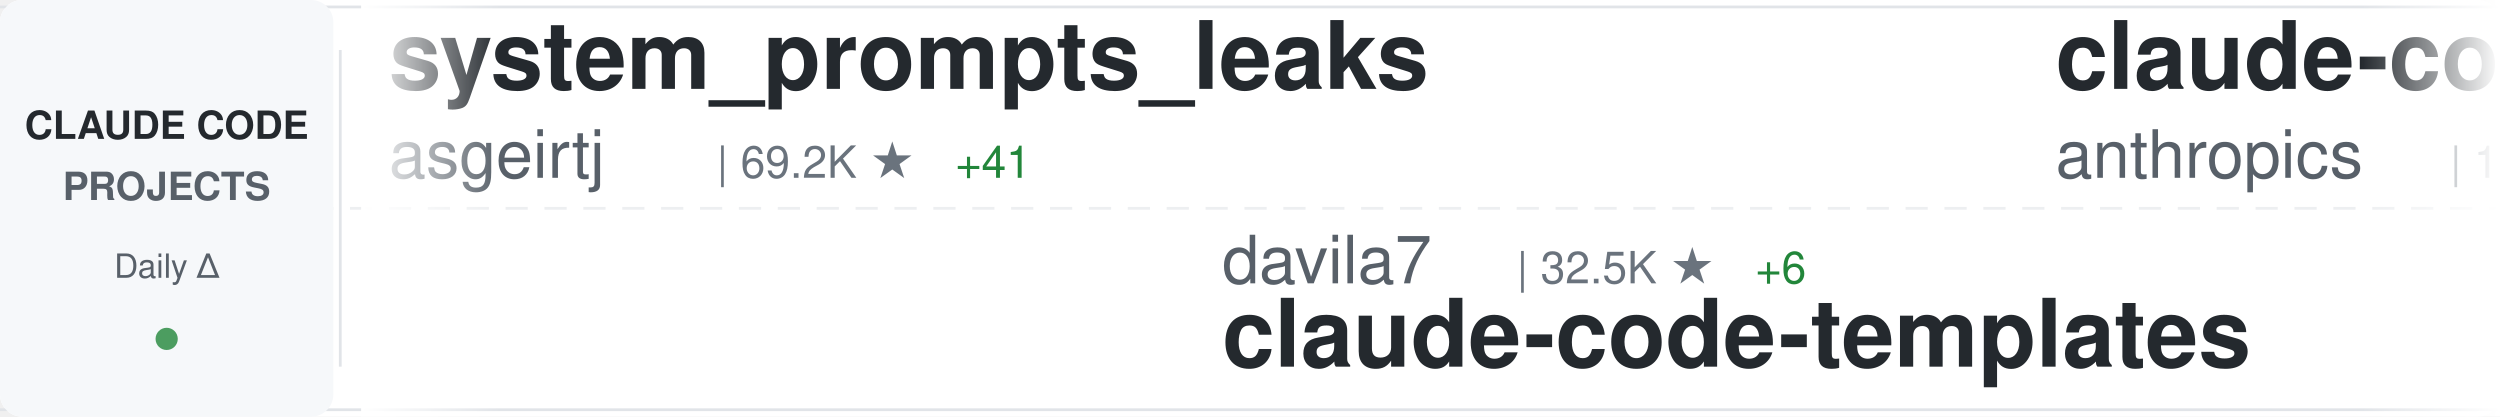
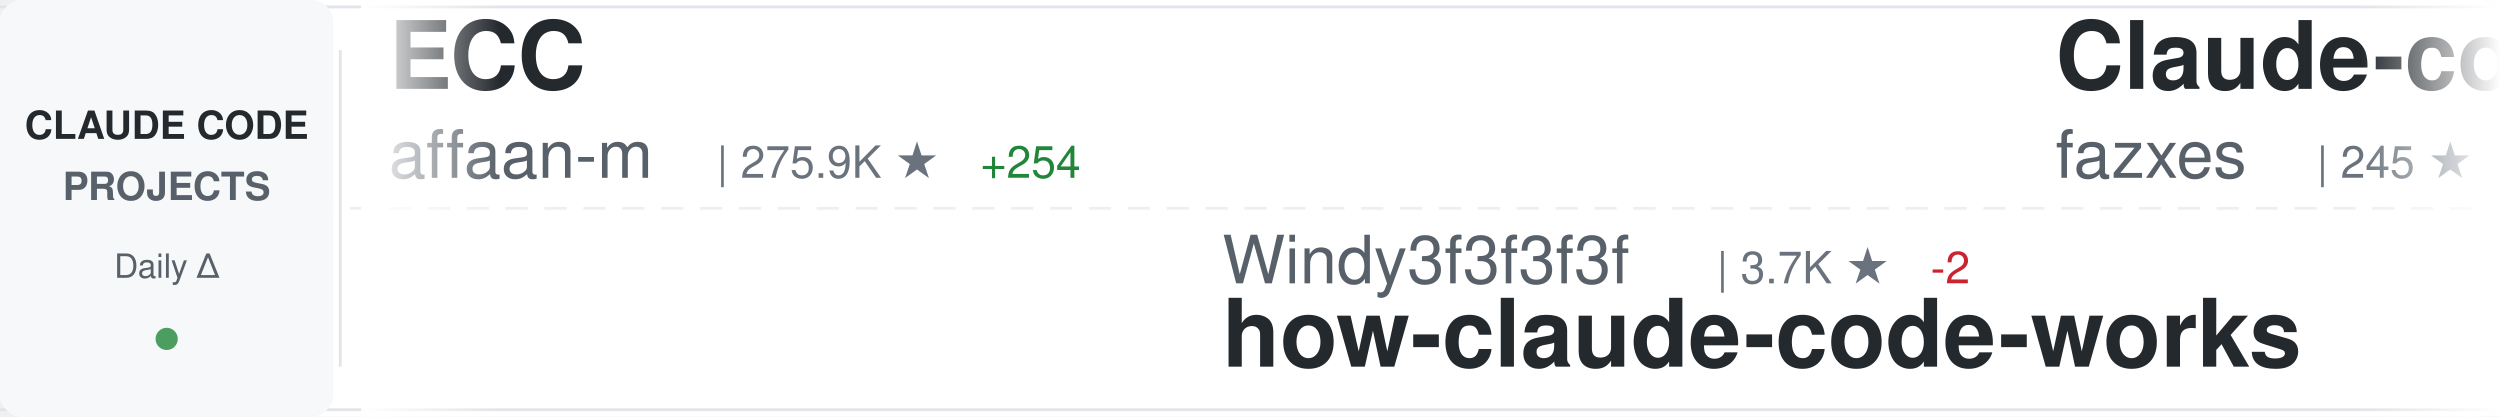
<svg xmlns="http://www.w3.org/2000/svg" width="900" height="150">
  <defs>
    <linearGradient id="awesomeLeftFade" x1="0%" y1="0%" x2="100%" y2="0%">
      <stop offset="0%" style="stop-color:#ffffff;stop-opacity:1" />
      <stop offset="100%" style="stop-color:#ffffff;stop-opacity:0" />
    </linearGradient>
    <linearGradient id="awesomeRightFade" x1="0%" y1="0%" x2="100%" y2="0%">
      <stop offset="0%" style="stop-color:#ffffff;stop-opacity:0" />
      <stop offset="100%" style="stop-color:#ffffff;stop-opacity:1" />
    </linearGradient>
  </defs>
  <rect width="900" height="150" fill="#ffffff" rx="8" />
  <rect x="0" y="2" width="900" height="1" fill="#e1e4e8" />
  <rect x="0" y="147" width="900" height="1" fill="#e1e4e8" />
  <line x1="0" y1="75" x2="900" y2="75" stroke="#e1e4e8" stroke-width="1" stroke-dasharray="8 6" opacity="0.6" />
  <rect x="0" y="0" width="120" height="150" fill="#f6f8fa" rx="8" />
  <text x="60" y="50" font-family="-apple-system, BlinkMacSystemFont, 'Segoe UI', Helvetica, Arial, sans-serif" font-size="14" font-weight="600" fill="#24292e" text-anchor="middle">CLAUDE CODE</text>
  <text x="60" y="72" font-family="-apple-system, BlinkMacSystemFont, 'Segoe UI', Helvetica, Arial, sans-serif" font-size="14" font-weight="600" fill="#586069" text-anchor="middle">PROJECTS</text>
  <text x="60" y="100" font-family="-apple-system, BlinkMacSystemFont, 'Segoe UI', Helvetica, Arial, sans-serif" font-size="12" font-weight="500" fill="#586069" text-anchor="middle">Daily Δ</text>
  <circle cx="60" cy="122" r="4" fill="#22863a" opacity="0.8" />
  <rect x="122" y="18" width="1" height="114" fill="#e1e4e8" />
  <clipPath id="awesomeTickerClip">
    <rect x="130" y="0" width="770" height="150" />
  </clipPath>
  <g clip-path="url(#awesomeTickerClip)">
    <g id="awesomeTickerItems">
      <animateTransform attributeName="transform" attributeType="XML" type="translate" from="0 0" to="-3000 0" dur="54s" repeatCount="indefinite" />
      <g transform="translate(0, 0)">
-         <text x="140" y="32" font-family="-apple-system, BlinkMacSystemFont, 'Segoe UI', Helvetica, Arial, sans-serif" font-size="34" font-weight="600" fill="#24292e">system_prompts_leaks</text>
-         <text x="140" y="64" font-family="-apple-system, BlinkMacSystemFont, 'Segoe UI', Helvetica, Arial, sans-serif" font-size="24" font-weight="400" fill="#586069">asgeirtj</text>
-         <text x="258" y="64" font-family="-apple-system, BlinkMacSystemFont, 'Segoe UI', Helvetica, Arial, sans-serif" font-size="16" font-weight="500" fill="#6a737d">| 69.2K ★</text>
-         <text x="344" y="64" font-family="-apple-system, BlinkMacSystemFont, 'Segoe UI', Helvetica, Arial, sans-serif" font-size="16" font-weight="500" fill="#22863a"> +41</text>
+         <text x="140" y="32" font-family="-apple-system, BlinkMacSystemFont, 'Segoe UI', Helvetica, Arial, sans-serif" font-size="34" font-weight="600" fill="#24292e">ECC</text>
+         <text x="140" y="64" font-family="-apple-system, BlinkMacSystemFont, 'Segoe UI', Helvetica, Arial, sans-serif" font-size="24" font-weight="400" fill="#586069">affaan-m</text>
+         <text x="258" y="64" font-family="-apple-system, BlinkMacSystemFont, 'Segoe UI', Helvetica, Arial, sans-serif" font-size="16" font-weight="500" fill="#6a737d">| 275.9K ★</text>
+         <text x="353" y="64" font-family="-apple-system, BlinkMacSystemFont, 'Segoe UI', Helvetica, Arial, sans-serif" font-size="16" font-weight="500" fill="#22863a"> +254</text>
      </g>
      <g transform="translate(300, 0)">
+         <text x="140" y="102" font-family="-apple-system, BlinkMacSystemFont, 'Segoe UI', Helvetica, Arial, sans-serif" font-size="24" font-weight="400" fill="#586069">Windy3f3f3f3f</text>
+         <text x="318" y="102" font-family="-apple-system, BlinkMacSystemFont, 'Segoe UI', Helvetica, Arial, sans-serif" font-size="16" font-weight="500" fill="#6a737d">| 3.7K ★</text>
+         <text x="395" y="102" font-family="-apple-system, BlinkMacSystemFont, 'Segoe UI', Helvetica, Arial, sans-serif" font-size="16" font-weight="500" fill="#cb2431"> -2</text>
+         <text x="140" y="132" font-family="-apple-system, BlinkMacSystemFont, 'Segoe UI', Helvetica, Arial, sans-serif" font-size="34" font-weight="600" fill="#24292e">how-claude-code-works</text>
+       </g>
+       <g transform="translate(600, 0)">
+         <text x="140" y="32" font-family="-apple-system, BlinkMacSystemFont, 'Segoe UI', Helvetica, Arial, sans-serif" font-size="34" font-weight="600" fill="#24292e">Claude-code</text>
+         <text x="140" y="64" font-family="-apple-system, BlinkMacSystemFont, 'Segoe UI', Helvetica, Arial, sans-serif" font-size="24" font-weight="400" fill="#586069">fazxes</text>
+         <text x="234" y="64" font-family="-apple-system, BlinkMacSystemFont, 'Segoe UI', Helvetica, Arial, sans-serif" font-size="16" font-weight="500" fill="#6a737d">| 245 ★</text>
+       </g>
+       <g transform="translate(900, 0)">
        <text x="140" y="102" font-family="-apple-system, BlinkMacSystemFont, 'Segoe UI', Helvetica, Arial, sans-serif" font-size="24" font-weight="400" fill="#586069">davila7</text>
        <text x="246" y="102" font-family="-apple-system, BlinkMacSystemFont, 'Segoe UI', Helvetica, Arial, sans-serif" font-size="16" font-weight="500" fill="#6a737d">| 32.5K ★</text>
-         <text x="332" y="102" font-family="-apple-system, BlinkMacSystemFont, 'Segoe UI', Helvetica, Arial, sans-serif" font-size="16" font-weight="500" fill="#22863a"> +6</text>
+         <text x="332" y="102" font-family="-apple-system, BlinkMacSystemFont, 'Segoe UI', Helvetica, Arial, sans-serif" font-size="16" font-weight="500" fill="#22863a"> +12</text>
        <text x="140" y="132" font-family="-apple-system, BlinkMacSystemFont, 'Segoe UI', Helvetica, Arial, sans-serif" font-size="34" font-weight="600" fill="#24292e">claude-code-templates</text>
      </g>
-       <g transform="translate(600, 0)">
-         <text x="140" y="32" font-family="-apple-system, BlinkMacSystemFont, 'Segoe UI', Helvetica, Arial, sans-serif" font-size="34" font-weight="600" fill="#24292e">claude-code</text>
-         <text x="140" y="64" font-family="-apple-system, BlinkMacSystemFont, 'Segoe UI', Helvetica, Arial, sans-serif" font-size="24" font-weight="400" fill="#586069">anthropics</text>
-         <text x="282" y="64" font-family="-apple-system, BlinkMacSystemFont, 'Segoe UI', Helvetica, Arial, sans-serif" font-size="16" font-weight="500" fill="#6a737d">| 149.8K ★</text>
-         <text x="377" y="64" font-family="-apple-system, BlinkMacSystemFont, 'Segoe UI', Helvetica, Arial, sans-serif" font-size="16" font-weight="500" fill="#22863a"> +61</text>
-       </g>
-       <g transform="translate(900, 0)">
-         <text x="140" y="102" font-family="-apple-system, BlinkMacSystemFont, 'Segoe UI', Helvetica, Arial, sans-serif" font-size="24" font-weight="400" fill="#586069">fuergaosi233</text>
-         <text x="306" y="102" font-family="-apple-system, BlinkMacSystemFont, 'Segoe UI', Helvetica, Arial, sans-serif" font-size="16" font-weight="500" fill="#6a737d">| 2.8K ★</text>
-         <text x="383" y="102" font-family="-apple-system, BlinkMacSystemFont, 'Segoe UI', Helvetica, Arial, sans-serif" font-size="16" font-weight="500" fill="#22863a"> +2</text>
-         <text x="140" y="132" font-family="-apple-system, BlinkMacSystemFont, 'Segoe UI', Helvetica, Arial, sans-serif" font-size="34" font-weight="600" fill="#24292e">claude-code-proxy</text>
-       </g>
      <g transform="translate(1200, 0)">
-         <text x="140" y="32" font-family="-apple-system, BlinkMacSystemFont, 'Segoe UI', Helvetica, Arial, sans-serif" font-size="34" font-weight="600" fill="#24292e">claude-code-ultimate-gui...</text>
-         <text x="140" y="64" font-family="-apple-system, BlinkMacSystemFont, 'Segoe UI', Helvetica, Arial, sans-serif" font-size="24" font-weight="400" fill="#586069">FlorianBruniaux</text>
-         <text x="342" y="64" font-family="-apple-system, BlinkMacSystemFont, 'Segoe UI', Helvetica, Arial, sans-serif" font-size="16" font-weight="500" fill="#6a737d">| 6.1K ★</text>
+         <text x="140" y="32" font-family="-apple-system, BlinkMacSystemFont, 'Segoe UI', Helvetica, Arial, sans-serif" font-size="34" font-weight="600" fill="#24292e">ClaudeCodeAgents</text>
+         <text x="140" y="64" font-family="-apple-system, BlinkMacSystemFont, 'Segoe UI', Helvetica, Arial, sans-serif" font-size="24" font-weight="400" fill="#586069">darcyegb</text>
+         <text x="258" y="64" font-family="-apple-system, BlinkMacSystemFont, 'Segoe UI', Helvetica, Arial, sans-serif" font-size="16" font-weight="500" fill="#6a737d">| 773 ★</text>
      </g>
      <g transform="translate(1500, 0)">
-         <text x="140" y="102" font-family="-apple-system, BlinkMacSystemFont, 'Segoe UI', Helvetica, Arial, sans-serif" font-size="24" font-weight="400" fill="#586069">beilingcc</text>
-         <text x="270" y="102" font-family="-apple-system, BlinkMacSystemFont, 'Segoe UI', Helvetica, Arial, sans-serif" font-size="16" font-weight="500" fill="#6a737d">| 97 ★</text>
-         <text x="140" y="132" font-family="-apple-system, BlinkMacSystemFont, 'Segoe UI', Helvetica, Arial, sans-serif" font-size="34" font-weight="600" fill="#24292e">claude-code</text>
+         <text x="140" y="102" font-family="-apple-system, BlinkMacSystemFont, 'Segoe UI', Helvetica, Arial, sans-serif" font-size="24" font-weight="400" fill="#586069">zebbern</text>
+         <text x="246" y="102" font-family="-apple-system, BlinkMacSystemFont, 'Segoe UI', Helvetica, Arial, sans-serif" font-size="16" font-weight="500" fill="#6a737d">| 4.7K ★</text>
+         <text x="323" y="102" font-family="-apple-system, BlinkMacSystemFont, 'Segoe UI', Helvetica, Arial, sans-serif" font-size="16" font-weight="500" fill="#cb2431"> -2</text>
+         <text x="140" y="132" font-family="-apple-system, BlinkMacSystemFont, 'Segoe UI', Helvetica, Arial, sans-serif" font-size="34" font-weight="600" fill="#24292e">claude-code-guide</text>
      </g>
      <g transform="translate(1800, 0)">
-         <text x="140" y="32" font-family="-apple-system, BlinkMacSystemFont, 'Segoe UI', Helvetica, Arial, sans-serif" font-size="34" font-weight="600" fill="#24292e">awesome-claude-code-plug...</text>
-         <text x="140" y="64" font-family="-apple-system, BlinkMacSystemFont, 'Segoe UI', Helvetica, Arial, sans-serif" font-size="24" font-weight="400" fill="#586069">ccplugins</text>
-         <text x="270" y="64" font-family="-apple-system, BlinkMacSystemFont, 'Segoe UI', Helvetica, Arial, sans-serif" font-size="16" font-weight="500" fill="#6a737d">| 970 ★</text>
+         <text x="140" y="32" font-family="-apple-system, BlinkMacSystemFont, 'Segoe UI', Helvetica, Arial, sans-serif" font-size="34" font-weight="600" fill="#24292e">claude-code-proxy</text>
+         <text x="140" y="64" font-family="-apple-system, BlinkMacSystemFont, 'Segoe UI', Helvetica, Arial, sans-serif" font-size="24" font-weight="400" fill="#586069">1rgs</text>
+         <text x="210" y="64" font-family="-apple-system, BlinkMacSystemFont, 'Segoe UI', Helvetica, Arial, sans-serif" font-size="16" font-weight="500" fill="#6a737d">| 3.8K ★</text>
      </g>
      <g transform="translate(2100, 0)">
-         <text x="140" y="102" font-family="-apple-system, BlinkMacSystemFont, 'Segoe UI', Helvetica, Arial, sans-serif" font-size="24" font-weight="400" fill="#586069">fazxes</text>
-         <text x="234" y="102" font-family="-apple-system, BlinkMacSystemFont, 'Segoe UI', Helvetica, Arial, sans-serif" font-size="16" font-weight="500" fill="#6a737d">| 245 ★</text>
-         <text x="140" y="132" font-family="-apple-system, BlinkMacSystemFont, 'Segoe UI', Helvetica, Arial, sans-serif" font-size="34" font-weight="600" fill="#24292e">Claude-code</text>
+         <text x="140" y="102" font-family="-apple-system, BlinkMacSystemFont, 'Segoe UI', Helvetica, Arial, sans-serif" font-size="24" font-weight="400" fill="#586069">Windy3f3f3f3f</text>
+         <text x="318" y="102" font-family="-apple-system, BlinkMacSystemFont, 'Segoe UI', Helvetica, Arial, sans-serif" font-size="16" font-weight="500" fill="#6a737d">| 2.7K ★</text>
+         <text x="395" y="102" font-family="-apple-system, BlinkMacSystemFont, 'Segoe UI', Helvetica, Arial, sans-serif" font-size="16" font-weight="500" fill="#22863a"> +2</text>
+         <text x="140" y="132" font-family="-apple-system, BlinkMacSystemFont, 'Segoe UI', Helvetica, Arial, sans-serif" font-size="34" font-weight="600" fill="#24292e">claude-code-from-scratch</text>
      </g>
      <g transform="translate(2400, 0)">
-         <text x="140" y="32" font-family="-apple-system, BlinkMacSystemFont, 'Segoe UI', Helvetica, Arial, sans-serif" font-size="34" font-weight="600" fill="#24292e">claude-code</text>
-         <text x="140" y="64" font-family="-apple-system, BlinkMacSystemFont, 'Segoe UI', Helvetica, Arial, sans-serif" font-size="24" font-weight="400" fill="#586069">mehmoodosman</text>
-         <text x="306" y="64" font-family="-apple-system, BlinkMacSystemFont, 'Segoe UI', Helvetica, Arial, sans-serif" font-size="16" font-weight="500" fill="#6a737d">| 173 ★</text>
+         <text x="140" y="32" font-family="-apple-system, BlinkMacSystemFont, 'Segoe UI', Helvetica, Arial, sans-serif" font-size="34" font-weight="600" fill="#24292e">Claude-Code</text>
+         <text x="140" y="64" font-family="-apple-system, BlinkMacSystemFont, 'Segoe UI', Helvetica, Arial, sans-serif" font-size="24" font-weight="400" fill="#586069">KPR111</text>
+         <text x="234" y="64" font-family="-apple-system, BlinkMacSystemFont, 'Segoe UI', Helvetica, Arial, sans-serif" font-size="16" font-weight="500" fill="#6a737d">| 18 ★</text>
      </g>
      <g transform="translate(2700, 0)">
-         <text x="140" y="102" font-family="-apple-system, BlinkMacSystemFont, 'Segoe UI', Helvetica, Arial, sans-serif" font-size="24" font-weight="400" fill="#586069">Tinkeringg-Lab</text>
-         <text x="330" y="102" font-family="-apple-system, BlinkMacSystemFont, 'Segoe UI', Helvetica, Arial, sans-serif" font-size="16" font-weight="500" fill="#6a737d">| 215 ★</text>
-         <text x="140" y="132" font-family="-apple-system, BlinkMacSystemFont, 'Segoe UI', Helvetica, Arial, sans-serif" font-size="34" font-weight="600" fill="#24292e">claude-code</text>
+         <text x="140" y="102" font-family="-apple-system, BlinkMacSystemFont, 'Segoe UI', Helvetica, Arial, sans-serif" font-size="24" font-weight="400" fill="#586069">AICoderTudou</text>
+         <text x="306" y="102" font-family="-apple-system, BlinkMacSystemFont, 'Segoe UI', Helvetica, Arial, sans-serif" font-size="16" font-weight="500" fill="#6a737d">| 493 ★</text>
+         <text x="140" y="132" font-family="-apple-system, BlinkMacSystemFont, 'Segoe UI', Helvetica, Arial, sans-serif" font-size="34" font-weight="600" fill="#24292e">claude-code-tudou</text>
      </g>
      <g transform="translate(3000, 0)">
-         <text x="140" y="32" font-family="-apple-system, BlinkMacSystemFont, 'Segoe UI', Helvetica, Arial, sans-serif" font-size="34" font-weight="600" fill="#24292e">system_prompts_leaks</text>
-         <text x="140" y="64" font-family="-apple-system, BlinkMacSystemFont, 'Segoe UI', Helvetica, Arial, sans-serif" font-size="24" font-weight="400" fill="#586069">asgeirtj</text>
-         <text x="258" y="64" font-family="-apple-system, BlinkMacSystemFont, 'Segoe UI', Helvetica, Arial, sans-serif" font-size="16" font-weight="500" fill="#6a737d">| 69.2K ★</text>
-         <text x="344" y="64" font-family="-apple-system, BlinkMacSystemFont, 'Segoe UI', Helvetica, Arial, sans-serif" font-size="16" font-weight="500" fill="#22863a"> +41</text>
+         <text x="140" y="32" font-family="-apple-system, BlinkMacSystemFont, 'Segoe UI', Helvetica, Arial, sans-serif" font-size="34" font-weight="600" fill="#24292e">ECC</text>
+         <text x="140" y="64" font-family="-apple-system, BlinkMacSystemFont, 'Segoe UI', Helvetica, Arial, sans-serif" font-size="24" font-weight="400" fill="#586069">affaan-m</text>
+         <text x="258" y="64" font-family="-apple-system, BlinkMacSystemFont, 'Segoe UI', Helvetica, Arial, sans-serif" font-size="16" font-weight="500" fill="#6a737d">| 275.9K ★</text>
+         <text x="353" y="64" font-family="-apple-system, BlinkMacSystemFont, 'Segoe UI', Helvetica, Arial, sans-serif" font-size="16" font-weight="500" fill="#22863a"> +254</text>
      </g>
      <g transform="translate(3300, 0)">
+         <text x="140" y="102" font-family="-apple-system, BlinkMacSystemFont, 'Segoe UI', Helvetica, Arial, sans-serif" font-size="24" font-weight="400" fill="#586069">Windy3f3f3f3f</text>
+         <text x="318" y="102" font-family="-apple-system, BlinkMacSystemFont, 'Segoe UI', Helvetica, Arial, sans-serif" font-size="16" font-weight="500" fill="#6a737d">| 3.7K ★</text>
+         <text x="395" y="102" font-family="-apple-system, BlinkMacSystemFont, 'Segoe UI', Helvetica, Arial, sans-serif" font-size="16" font-weight="500" fill="#cb2431"> -2</text>
+         <text x="140" y="132" font-family="-apple-system, BlinkMacSystemFont, 'Segoe UI', Helvetica, Arial, sans-serif" font-size="34" font-weight="600" fill="#24292e">how-claude-code-works</text>
+       </g>
+       <g transform="translate(3600, 0)">
+         <text x="140" y="32" font-family="-apple-system, BlinkMacSystemFont, 'Segoe UI', Helvetica, Arial, sans-serif" font-size="34" font-weight="600" fill="#24292e">Claude-code</text>
+         <text x="140" y="64" font-family="-apple-system, BlinkMacSystemFont, 'Segoe UI', Helvetica, Arial, sans-serif" font-size="24" font-weight="400" fill="#586069">fazxes</text>
+         <text x="234" y="64" font-family="-apple-system, BlinkMacSystemFont, 'Segoe UI', Helvetica, Arial, sans-serif" font-size="16" font-weight="500" fill="#6a737d">| 245 ★</text>
+       </g>
+       <g transform="translate(3900, 0)">
        <text x="140" y="102" font-family="-apple-system, BlinkMacSystemFont, 'Segoe UI', Helvetica, Arial, sans-serif" font-size="24" font-weight="400" fill="#586069">davila7</text>
        <text x="246" y="102" font-family="-apple-system, BlinkMacSystemFont, 'Segoe UI', Helvetica, Arial, sans-serif" font-size="16" font-weight="500" fill="#6a737d">| 32.5K ★</text>
-         <text x="332" y="102" font-family="-apple-system, BlinkMacSystemFont, 'Segoe UI', Helvetica, Arial, sans-serif" font-size="16" font-weight="500" fill="#22863a"> +6</text>
+         <text x="332" y="102" font-family="-apple-system, BlinkMacSystemFont, 'Segoe UI', Helvetica, Arial, sans-serif" font-size="16" font-weight="500" fill="#22863a"> +12</text>
        <text x="140" y="132" font-family="-apple-system, BlinkMacSystemFont, 'Segoe UI', Helvetica, Arial, sans-serif" font-size="34" font-weight="600" fill="#24292e">claude-code-templates</text>
-       </g>
-       <g transform="translate(3600, 0)">
-         <text x="140" y="32" font-family="-apple-system, BlinkMacSystemFont, 'Segoe UI', Helvetica, Arial, sans-serif" font-size="34" font-weight="600" fill="#24292e">claude-code</text>
-         <text x="140" y="64" font-family="-apple-system, BlinkMacSystemFont, 'Segoe UI', Helvetica, Arial, sans-serif" font-size="24" font-weight="400" fill="#586069">anthropics</text>
-         <text x="282" y="64" font-family="-apple-system, BlinkMacSystemFont, 'Segoe UI', Helvetica, Arial, sans-serif" font-size="16" font-weight="500" fill="#6a737d">| 149.8K ★</text>
-         <text x="377" y="64" font-family="-apple-system, BlinkMacSystemFont, 'Segoe UI', Helvetica, Arial, sans-serif" font-size="16" font-weight="500" fill="#22863a"> +61</text>
-       </g>
-       <g transform="translate(3900, 0)">
-         <text x="140" y="102" font-family="-apple-system, BlinkMacSystemFont, 'Segoe UI', Helvetica, Arial, sans-serif" font-size="24" font-weight="400" fill="#586069">fuergaosi233</text>
-         <text x="306" y="102" font-family="-apple-system, BlinkMacSystemFont, 'Segoe UI', Helvetica, Arial, sans-serif" font-size="16" font-weight="500" fill="#6a737d">| 2.8K ★</text>
-         <text x="383" y="102" font-family="-apple-system, BlinkMacSystemFont, 'Segoe UI', Helvetica, Arial, sans-serif" font-size="16" font-weight="500" fill="#22863a"> +2</text>
-         <text x="140" y="132" font-family="-apple-system, BlinkMacSystemFont, 'Segoe UI', Helvetica, Arial, sans-serif" font-size="34" font-weight="600" fill="#24292e">claude-code-proxy</text>
      </g>
    </g>
  </g>
  <rect x="130" y="0" width="50" height="150" fill="url(#awesomeLeftFade)" />
  <rect x="850" y="0" width="50" height="150" fill="url(#awesomeRightFade)" />
</svg>
